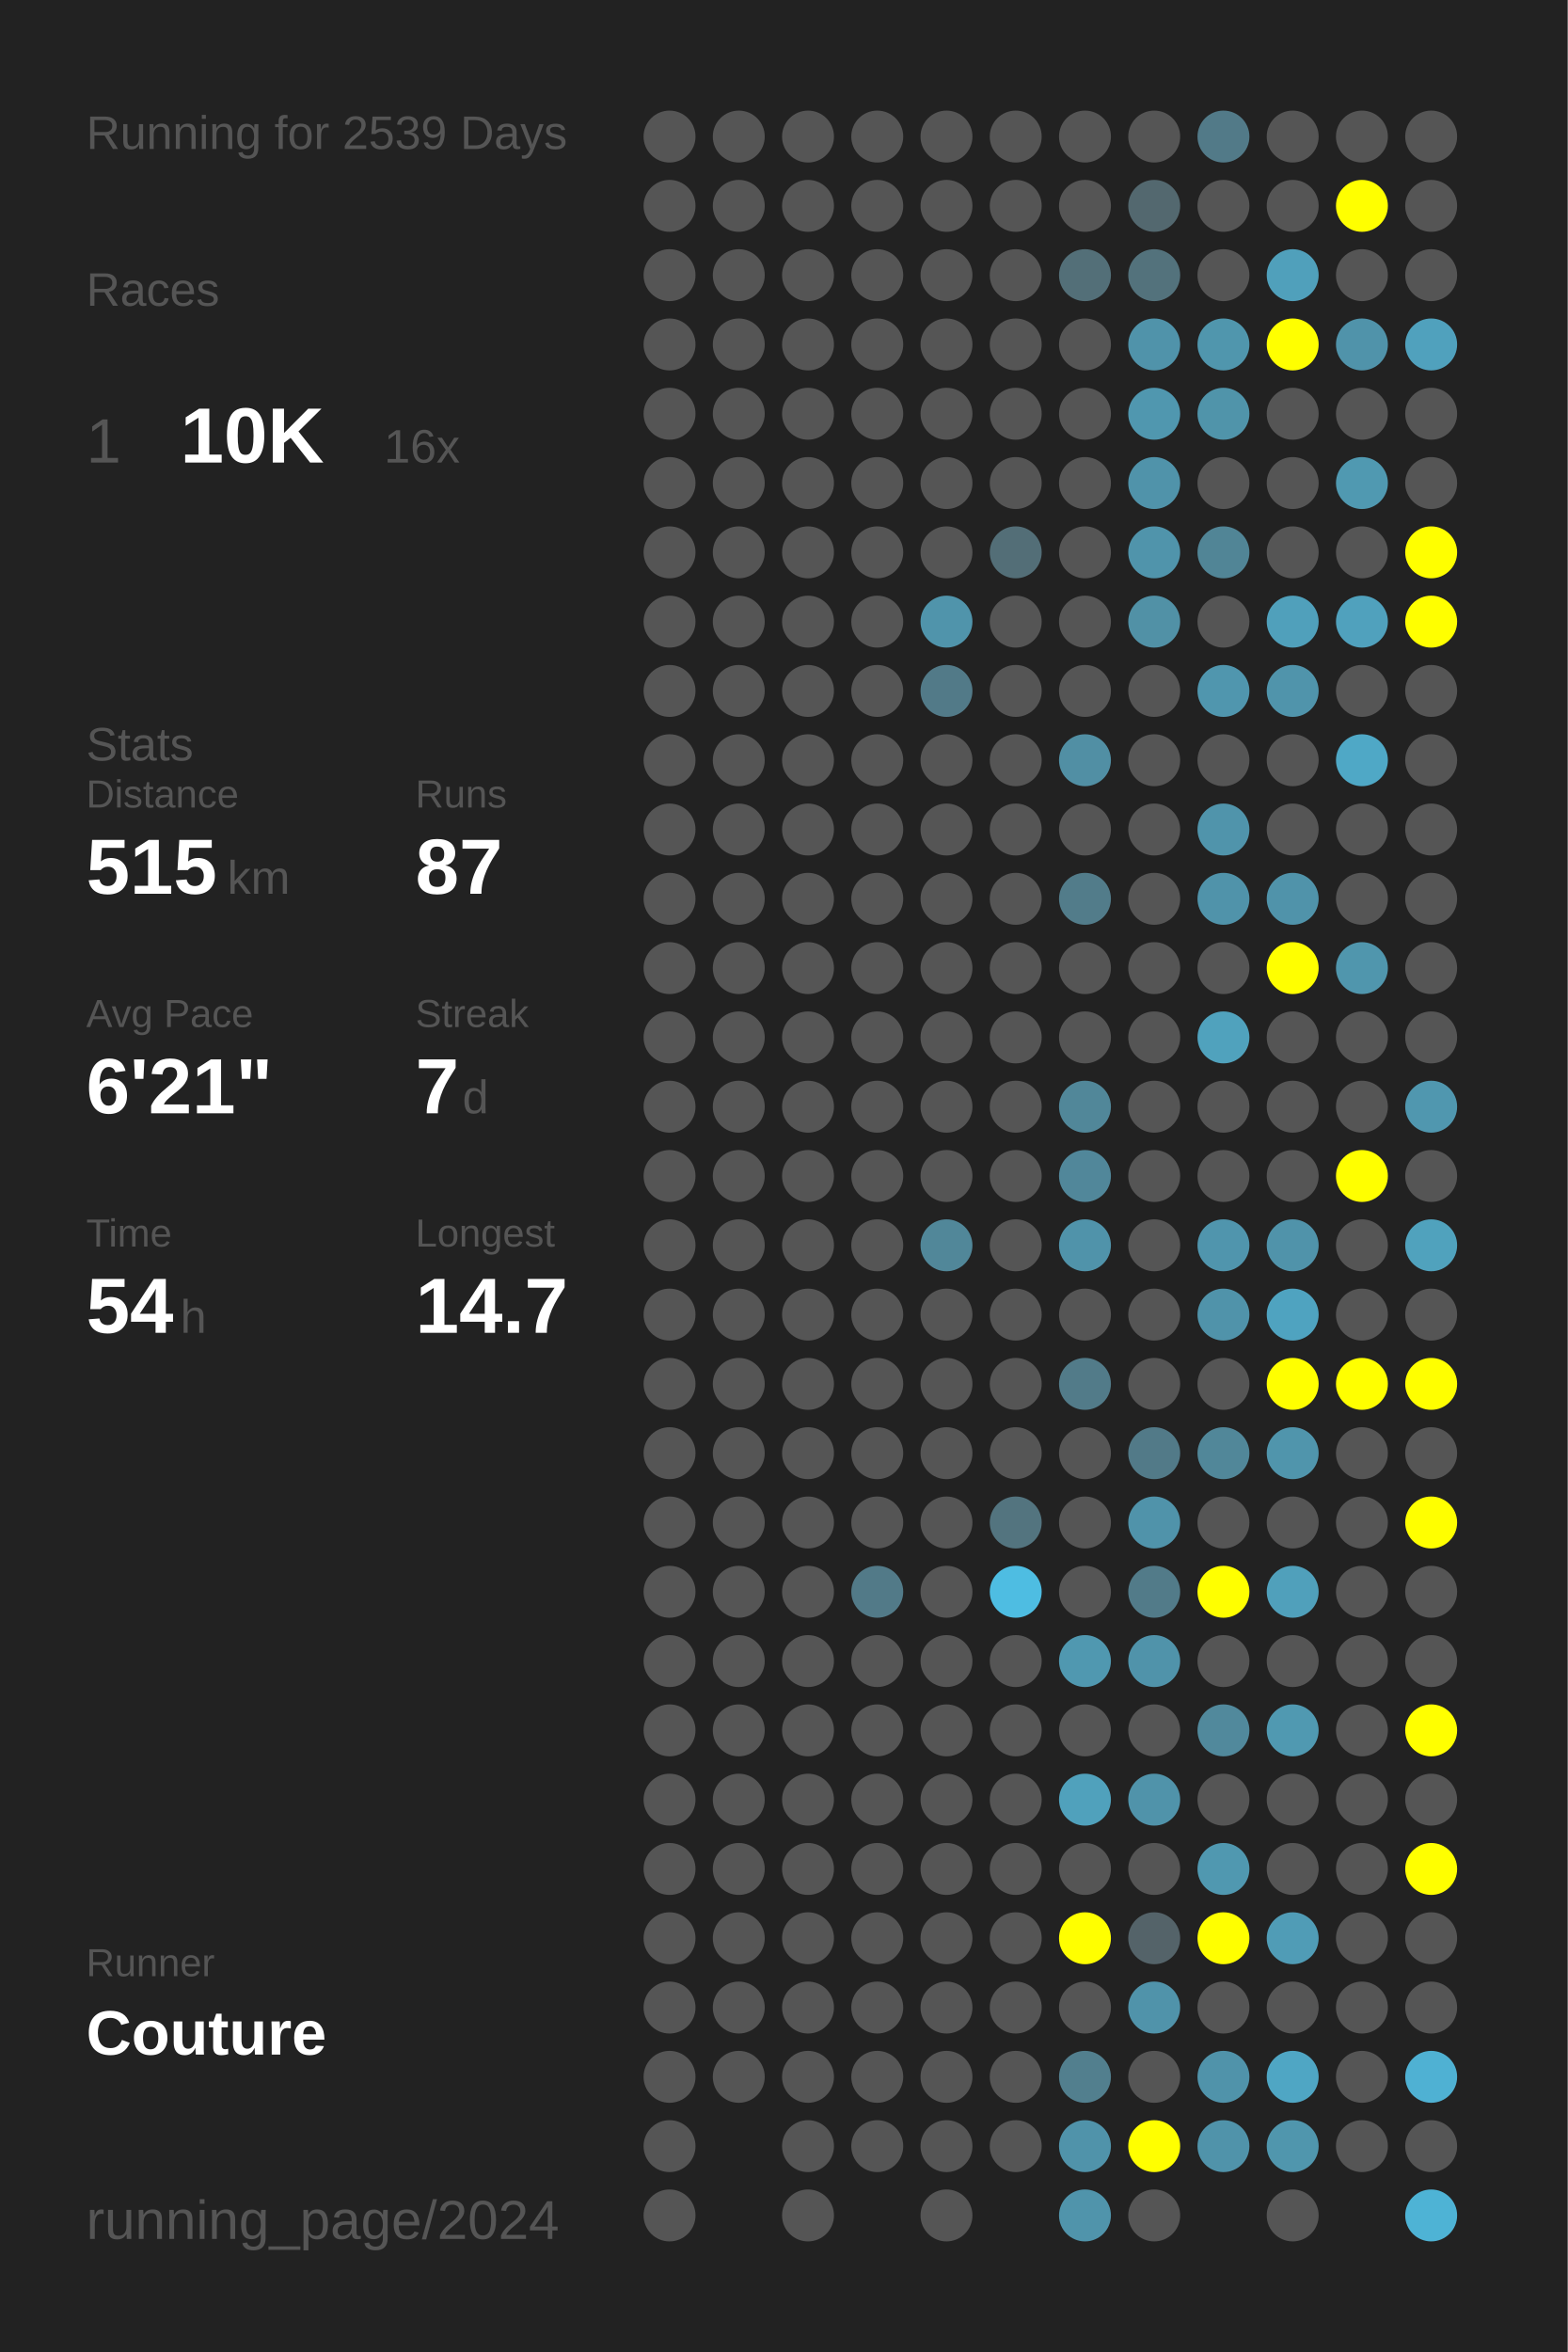
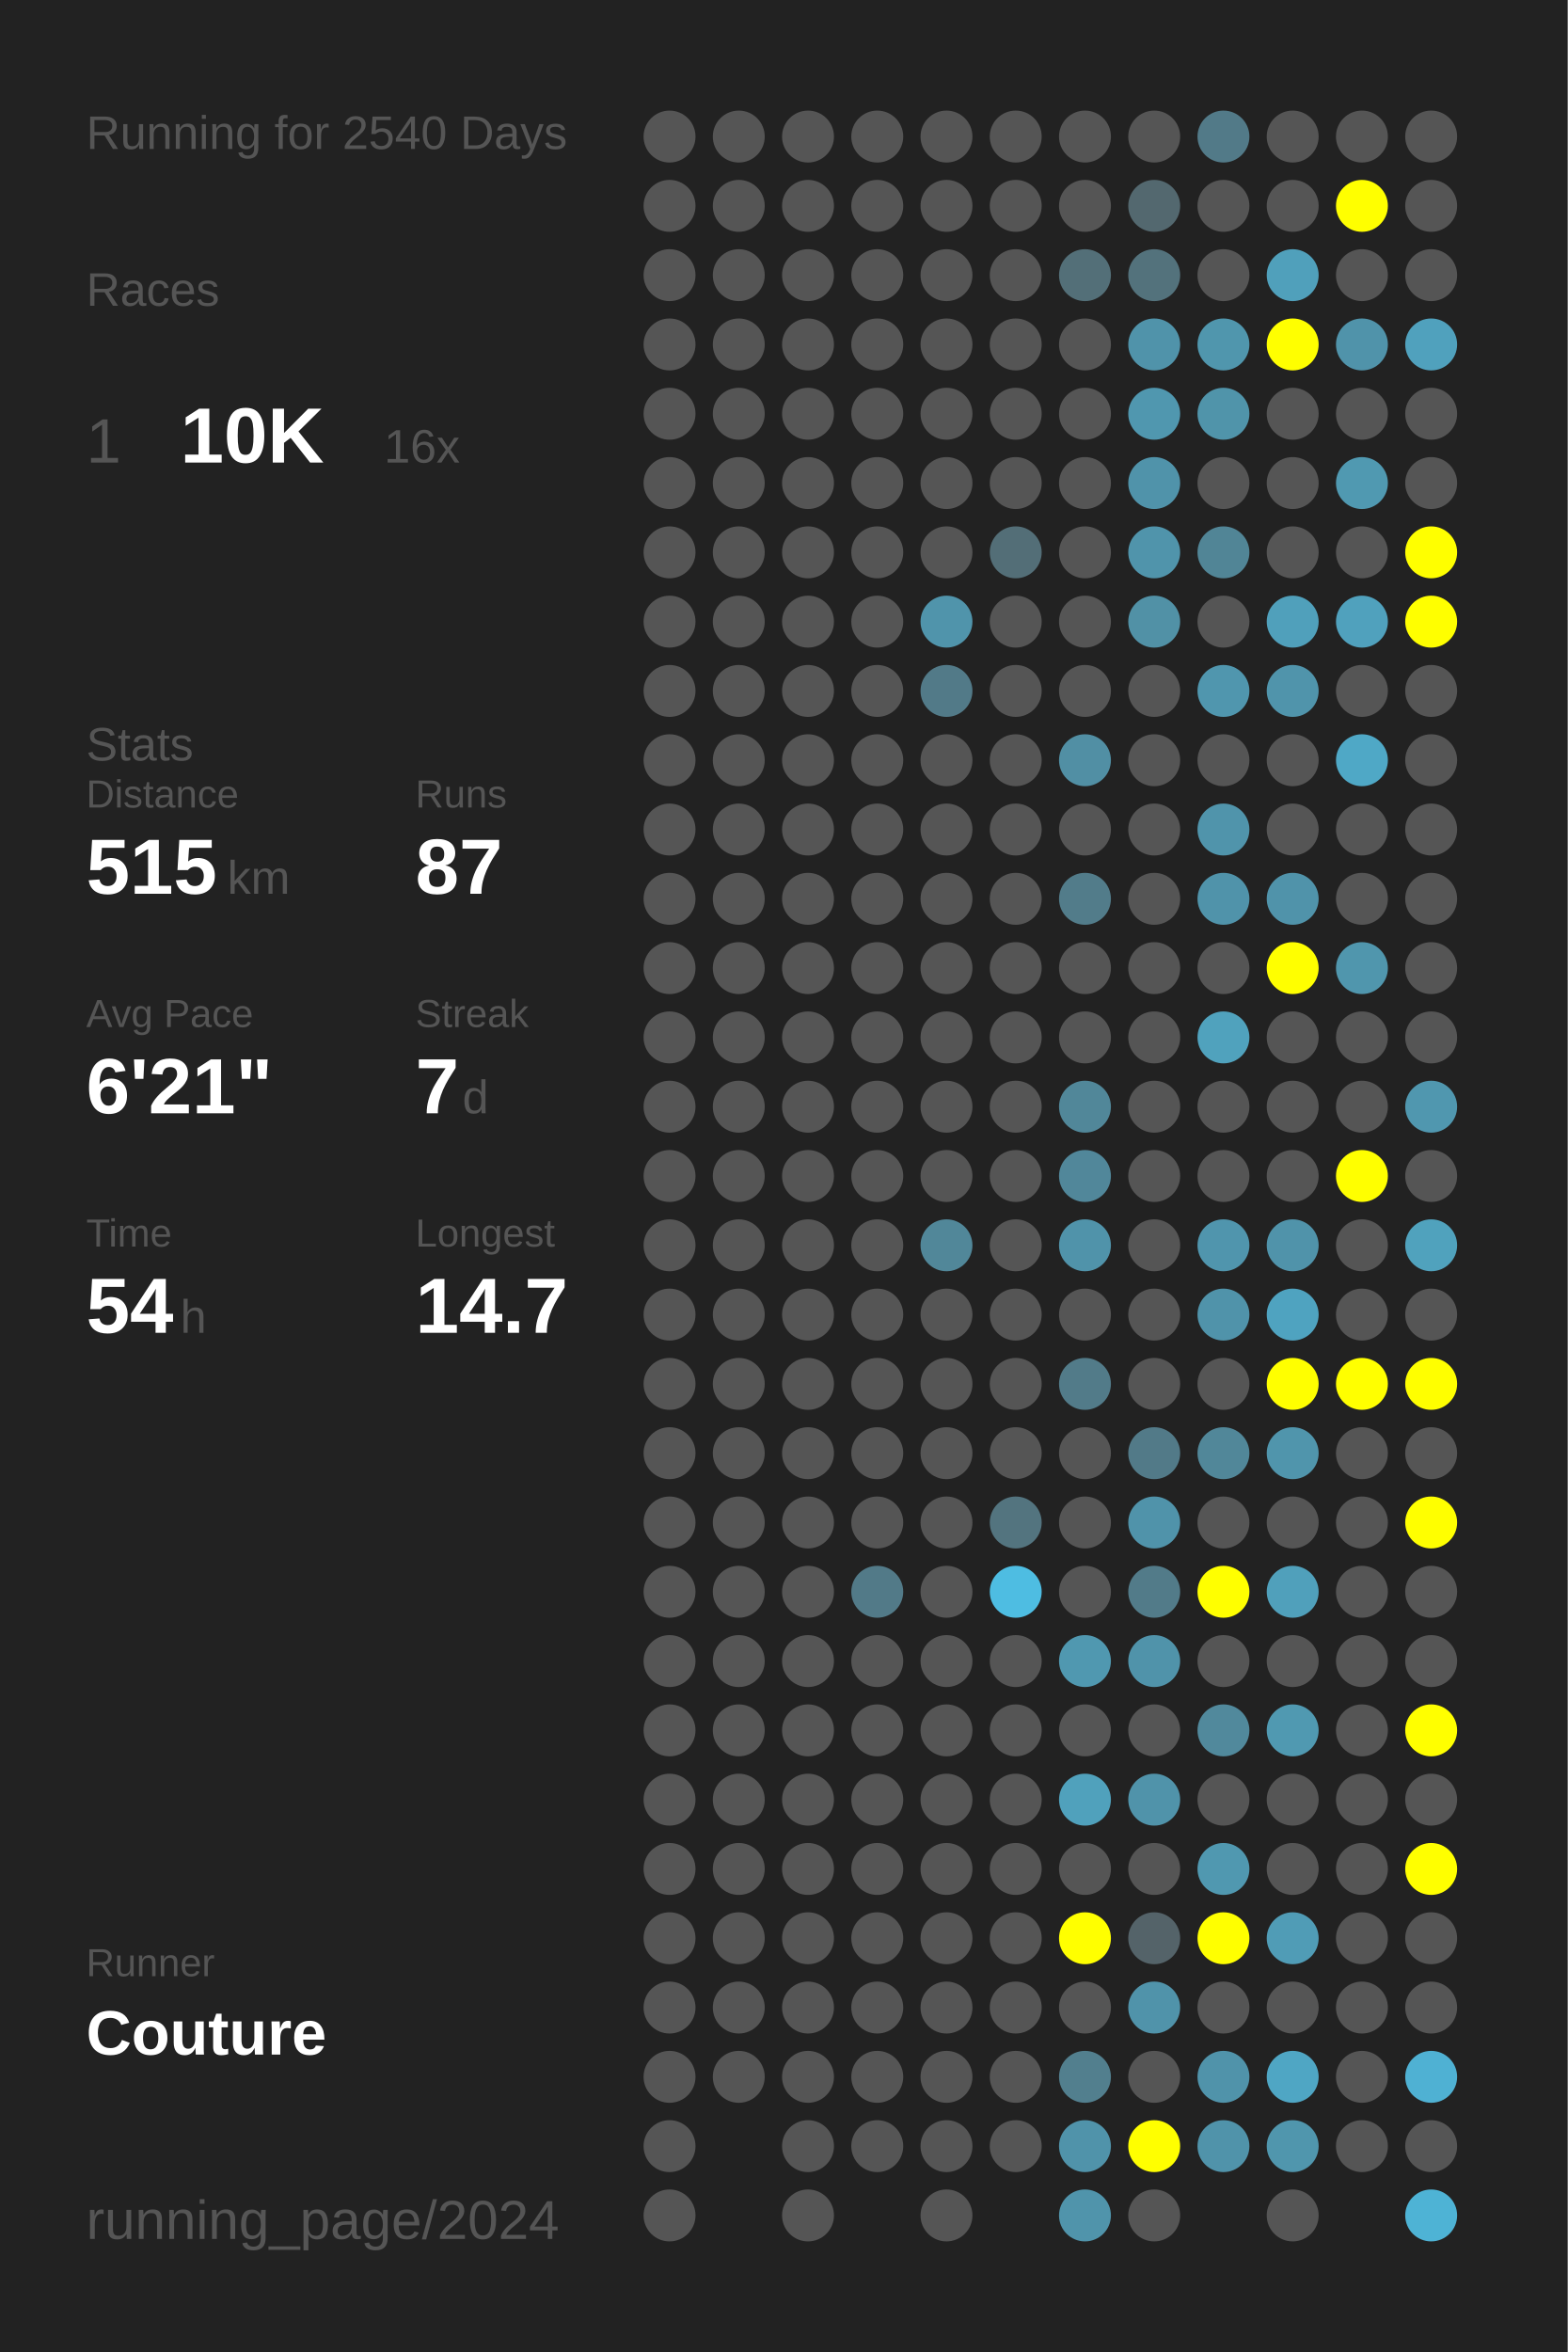
<svg xmlns="http://www.w3.org/2000/svg" baseProfile="full" height="300mm" version="1.1" viewBox="0,0,200,300" width="200mm">
  <defs />
  <rect fill="#222222" height="300" width="200" x="0" y="0" />
-   <text fill="#555555" style="font-size:6px; font-family:Arial;" x="11" y="19">Running for 2539 Days</text>
+   <text fill="#555555" style="font-size:6px; font-family:Arial;" x="11" y="19">Running for 2540 Days</text>
  <text fill="#555555" style="font-size:6px; font-family:Arial;" x="11" y="39">Races</text>
  <text fill="#555555" style="font-size:8px; font-family:Arial;" x="11" y="59">1</text>
  <text fill="#FFFFFF" style="font-size:10px; font-family:Arial; font-weight:bold;" x="23" y="59">10K</text>
  <text fill="#555555" style="font-size:6px; font-family:Arial;" x="49" y="59">16x</text>
  <text fill="#555555" style="font-size:6px; font-family:Arial;" x="11" y="97">Stats</text>
  <text fill="#555555" style="font-size:5px; font-family:Arial;" x="11" y="103">Distance</text>
  <text fill="#FFFFFF" style="font-size:10px; font-family:Arial; font-weight:bold;" x="11" y="114">515</text>
  <text fill="#555555" style="font-size:6px; font-family:Arial;" x="29" y="114">km</text>
  <text fill="#555555" style="font-size:5px; font-family:Arial;" x="53" y="103">Runs</text>
  <text fill="#FFFFFF" style="font-size:10px; font-family:Arial; font-weight:bold;" x="53" y="114">87</text>
  <text fill="#555555" style="font-size:5px; font-family:Arial;" x="11" y="131">Avg Pace</text>
  <text fill="#FFFFFF" style="font-size:10px; font-family:Arial; font-weight:bold;" x="11" y="142">6'21"</text>
  <text fill="#555555" style="font-size:5px; font-family:Arial;" x="53" y="131">Streak</text>
  <text fill="#FFFFFF" style="font-size:10px; font-family:Arial; font-weight:bold;" x="53" y="142">7</text>
  <text fill="#555555" style="font-size:6px; font-family:Arial;" x="59" y="142">d</text>
  <text fill="#555555" style="font-size:5px; font-family:Arial;" x="11" y="159">Time</text>
  <text fill="#FFFFFF" style="font-size:10px; font-family:Arial; font-weight:bold;" x="11" y="170">54</text>
  <text fill="#555555" style="font-size:6px; font-family:Arial;" x="23" y="170">h</text>
  <text fill="#555555" style="font-size:5px; font-family:Arial;" x="53" y="159">Longest</text>
  <text fill="#FFFFFF" style="font-size:10px; font-family:Arial; font-weight:bold;" x="53" y="170">14.7</text>
  <text fill="#555555" style="font-size:5px; font-family:Arial;" x="11" y="252.065">Runner</text>
  <text fill="#FFFFFF" style="font-size:8px; font-family:Arial; font-weight:bold;" x="11" y="262.065">Couture</text>
  <text fill="#555555" style="font-size:7px; font-family:Arial;" x="11" y="285.581">running_page/2024</text>
  <circle cx="85.417" cy="17.419" fill="#555555" r="3.312" />
  <circle cx="85.417" cy="26.258" fill="#555555" r="3.312" />
  <circle cx="85.417" cy="35.097" fill="#555555" r="3.312" />
  <circle cx="85.417" cy="43.935" fill="#555555" r="3.312" />
  <circle cx="85.417" cy="52.774" fill="#555555" r="3.312" />
  <circle cx="85.417" cy="61.613" fill="#555555" r="3.312" />
  <circle cx="85.417" cy="70.452" fill="#555555" r="3.312" />
  <circle cx="85.417" cy="79.29" fill="#555555" r="3.312" />
  <circle cx="85.417" cy="88.129" fill="#555555" r="3.312" />
  <circle cx="85.417" cy="96.968" fill="#555555" r="3.312" />
  <circle cx="85.417" cy="105.806" fill="#555555" r="3.312" />
  <circle cx="85.417" cy="114.645" fill="#555555" r="3.312" />
  <circle cx="85.417" cy="123.484" fill="#555555" r="3.312" />
  <circle cx="85.417" cy="132.323" fill="#555555" r="3.312" />
  <circle cx="85.417" cy="141.161" fill="#555555" r="3.312" />
  <circle cx="85.417" cy="150" fill="#555555" r="3.312" />
  <circle cx="85.417" cy="158.839" fill="#555555" r="3.312" />
  <circle cx="85.417" cy="167.677" fill="#555555" r="3.312" />
  <circle cx="85.417" cy="176.516" fill="#555555" r="3.312" />
  <circle cx="85.417" cy="185.355" fill="#555555" r="3.312" />
  <circle cx="85.417" cy="194.194" fill="#555555" r="3.312" />
  <circle cx="85.417" cy="203.032" fill="#555555" r="3.312" />
  <circle cx="85.417" cy="211.871" fill="#555555" r="3.312" />
  <circle cx="85.417" cy="220.71" fill="#555555" r="3.312" />
  <circle cx="85.417" cy="229.548" fill="#555555" r="3.312" />
  <circle cx="85.417" cy="238.387" fill="#555555" r="3.312" />
  <circle cx="85.417" cy="247.226" fill="#555555" r="3.312" />
  <circle cx="85.417" cy="256.065" fill="#555555" r="3.312" />
  <circle cx="85.417" cy="264.903" fill="#555555" r="3.312" />
  <circle cx="85.417" cy="273.742" fill="#555555" r="3.312" />
  <circle cx="85.417" cy="282.581" fill="#555555" r="3.312" />
  <circle cx="94.25" cy="17.419" fill="#555555" r="3.312" />
  <circle cx="94.25" cy="26.258" fill="#555555" r="3.312" />
  <circle cx="94.25" cy="35.097" fill="#555555" r="3.312" />
  <circle cx="94.25" cy="43.935" fill="#555555" r="3.312" />
  <circle cx="94.25" cy="52.774" fill="#555555" r="3.312" />
  <circle cx="94.25" cy="61.613" fill="#555555" r="3.312" />
  <circle cx="94.25" cy="70.452" fill="#555555" r="3.312" />
  <circle cx="94.25" cy="79.29" fill="#555555" r="3.312" />
  <circle cx="94.25" cy="88.129" fill="#555555" r="3.312" />
  <circle cx="94.25" cy="96.968" fill="#555555" r="3.312" />
  <circle cx="94.25" cy="105.806" fill="#555555" r="3.312" />
  <circle cx="94.25" cy="114.645" fill="#555555" r="3.312" />
  <circle cx="94.25" cy="123.484" fill="#555555" r="3.312" />
  <circle cx="94.25" cy="132.323" fill="#555555" r="3.312" />
  <circle cx="94.25" cy="141.161" fill="#555555" r="3.312" />
  <circle cx="94.25" cy="150" fill="#555555" r="3.312" />
  <circle cx="94.25" cy="158.839" fill="#555555" r="3.312" />
  <circle cx="94.25" cy="167.677" fill="#555555" r="3.312" />
  <circle cx="94.25" cy="176.516" fill="#555555" r="3.312" />
  <circle cx="94.25" cy="185.355" fill="#555555" r="3.312" />
  <circle cx="94.25" cy="194.194" fill="#555555" r="3.312" />
  <circle cx="94.25" cy="203.032" fill="#555555" r="3.312" />
  <circle cx="94.25" cy="211.871" fill="#555555" r="3.312" />
  <circle cx="94.25" cy="220.71" fill="#555555" r="3.312" />
  <circle cx="94.25" cy="229.548" fill="#555555" r="3.312" />
  <circle cx="94.25" cy="238.387" fill="#555555" r="3.312" />
  <circle cx="94.25" cy="247.226" fill="#555555" r="3.312" />
  <circle cx="94.25" cy="256.065" fill="#555555" r="3.312" />
  <circle cx="94.25" cy="264.903" fill="#555555" r="3.312" />
  <circle cx="103.083" cy="17.419" fill="#555555" r="3.312" />
  <circle cx="103.083" cy="26.258" fill="#555555" r="3.312" />
  <circle cx="103.083" cy="35.097" fill="#555555" r="3.312" />
  <circle cx="103.083" cy="43.935" fill="#555555" r="3.312" />
  <circle cx="103.083" cy="52.774" fill="#555555" r="3.312" />
  <circle cx="103.083" cy="61.613" fill="#555555" r="3.312" />
  <circle cx="103.083" cy="70.452" fill="#555555" r="3.312" />
  <circle cx="103.083" cy="79.29" fill="#555555" r="3.312" />
  <circle cx="103.083" cy="88.129" fill="#555555" r="3.312" />
  <circle cx="103.083" cy="96.968" fill="#555555" r="3.312" />
  <circle cx="103.083" cy="105.806" fill="#555555" r="3.312" />
  <circle cx="103.083" cy="114.645" fill="#555555" r="3.312" />
  <circle cx="103.083" cy="123.484" fill="#555555" r="3.312" />
  <circle cx="103.083" cy="132.323" fill="#555555" r="3.312" />
  <circle cx="103.083" cy="141.161" fill="#555555" r="3.312" />
  <circle cx="103.083" cy="150" fill="#555555" r="3.312" />
  <circle cx="103.083" cy="158.839" fill="#555555" r="3.312" />
  <circle cx="103.083" cy="167.677" fill="#555555" r="3.312" />
  <circle cx="103.083" cy="176.516" fill="#555555" r="3.312" />
  <circle cx="103.083" cy="185.355" fill="#555555" r="3.312" />
  <circle cx="103.083" cy="194.194" fill="#555555" r="3.312" />
  <circle cx="103.083" cy="203.032" fill="#555555" r="3.312" />
  <circle cx="103.083" cy="211.871" fill="#555555" r="3.312" />
  <circle cx="103.083" cy="220.71" fill="#555555" r="3.312" />
  <circle cx="103.083" cy="229.548" fill="#555555" r="3.312" />
  <circle cx="103.083" cy="238.387" fill="#555555" r="3.312" />
  <circle cx="103.083" cy="247.226" fill="#555555" r="3.312" />
  <circle cx="103.083" cy="256.065" fill="#555555" r="3.312" />
  <circle cx="103.083" cy="264.903" fill="#555555" r="3.312" />
  <circle cx="103.083" cy="273.742" fill="#555555" r="3.312" />
  <circle cx="103.083" cy="282.581" fill="#555555" r="3.312" />
  <circle cx="111.917" cy="17.419" fill="#555555" r="3.312" />
  <circle cx="111.917" cy="26.258" fill="#555555" r="3.312" />
  <circle cx="111.917" cy="35.097" fill="#555555" r="3.312" />
  <circle cx="111.917" cy="43.935" fill="#555555" r="3.312" />
  <circle cx="111.917" cy="52.774" fill="#555555" r="3.312" />
  <circle cx="111.917" cy="61.613" fill="#555555" r="3.312" />
  <circle cx="111.917" cy="70.452" fill="#555555" r="3.312" />
  <circle cx="111.917" cy="79.29" fill="#555555" r="3.312" />
  <circle cx="111.917" cy="88.129" fill="#555555" r="3.312" />
  <circle cx="111.917" cy="96.968" fill="#555555" r="3.312" />
  <circle cx="111.917" cy="105.806" fill="#555555" r="3.312" />
  <circle cx="111.917" cy="114.645" fill="#555555" r="3.312" />
  <circle cx="111.917" cy="123.484" fill="#555555" r="3.312" />
  <circle cx="111.917" cy="132.323" fill="#555555" r="3.312" />
  <circle cx="111.917" cy="141.161" fill="#555555" r="3.312" />
  <circle cx="111.917" cy="150" fill="#555555" r="3.312" />
  <circle cx="111.917" cy="158.839" fill="#555555" r="3.312" />
  <circle cx="111.917" cy="167.677" fill="#555555" r="3.312" />
  <circle cx="111.917" cy="176.516" fill="#555555" r="3.312" />
  <circle cx="111.917" cy="185.355" fill="#555555" r="3.312" />
  <circle cx="111.917" cy="194.194" fill="#555555" r="3.312" />
  <circle cx="111.917" cy="203.032" fill="#527a88" r="3.312" />
  <circle cx="111.917" cy="211.871" fill="#555555" r="3.312" />
  <circle cx="111.917" cy="220.71" fill="#555555" r="3.312" />
  <circle cx="111.917" cy="229.548" fill="#555555" r="3.312" />
  <circle cx="111.917" cy="238.387" fill="#555555" r="3.312" />
  <circle cx="111.917" cy="247.226" fill="#555555" r="3.312" />
  <circle cx="111.917" cy="256.065" fill="#555555" r="3.312" />
  <circle cx="111.917" cy="264.903" fill="#555555" r="3.312" />
  <circle cx="111.917" cy="273.742" fill="#555555" r="3.312" />
  <circle cx="120.75" cy="17.419" fill="#555555" r="3.312" />
  <circle cx="120.75" cy="26.258" fill="#555555" r="3.312" />
  <circle cx="120.75" cy="35.097" fill="#555555" r="3.312" />
  <circle cx="120.75" cy="43.935" fill="#555555" r="3.312" />
  <circle cx="120.75" cy="52.774" fill="#555555" r="3.312" />
  <circle cx="120.75" cy="61.613" fill="#555555" r="3.312" />
  <circle cx="120.75" cy="70.452" fill="#555555" r="3.312" />
  <circle cx="120.75" cy="79.29" fill="#5094ab" r="3.312" />
  <circle cx="120.75" cy="88.129" fill="#527a88" r="3.312" />
  <circle cx="120.75" cy="96.968" fill="#555555" r="3.312" />
  <circle cx="120.75" cy="105.806" fill="#555555" r="3.312" />
  <circle cx="120.75" cy="114.645" fill="#555555" r="3.312" />
  <circle cx="120.75" cy="123.484" fill="#555555" r="3.312" />
  <circle cx="120.75" cy="132.323" fill="#555555" r="3.312" />
  <circle cx="120.75" cy="141.161" fill="#555555" r="3.312" />
  <circle cx="120.75" cy="150" fill="#555555" r="3.312" />
  <circle cx="120.75" cy="158.839" fill="#518799" r="3.312" />
  <circle cx="120.75" cy="167.677" fill="#555555" r="3.312" />
  <circle cx="120.75" cy="176.516" fill="#555555" r="3.312" />
  <circle cx="120.75" cy="185.355" fill="#555555" r="3.312" />
  <circle cx="120.75" cy="194.194" fill="#555555" r="3.312" />
  <circle cx="120.75" cy="203.032" fill="#555555" r="3.312" />
  <circle cx="120.75" cy="211.871" fill="#555555" r="3.312" />
  <circle cx="120.75" cy="220.71" fill="#555555" r="3.312" />
  <circle cx="120.75" cy="229.548" fill="#555555" r="3.312" />
  <circle cx="120.75" cy="238.387" fill="#555555" r="3.312" />
  <circle cx="120.75" cy="247.226" fill="#555555" r="3.312" />
  <circle cx="120.75" cy="256.065" fill="#555555" r="3.312" />
  <circle cx="120.75" cy="264.903" fill="#555555" r="3.312" />
  <circle cx="120.75" cy="273.742" fill="#555555" r="3.312" />
  <circle cx="120.75" cy="282.581" fill="#555555" r="3.312" />
  <circle cx="129.583" cy="17.419" fill="#555555" r="3.312" />
  <circle cx="129.583" cy="26.258" fill="#555555" r="3.312" />
  <circle cx="129.583" cy="35.097" fill="#555555" r="3.312" />
  <circle cx="129.583" cy="43.935" fill="#555555" r="3.312" />
  <circle cx="129.583" cy="52.774" fill="#555555" r="3.312" />
  <circle cx="129.583" cy="61.613" fill="#555555" r="3.312" />
  <circle cx="129.583" cy="70.452" fill="#536e77" r="3.312" />
  <circle cx="129.583" cy="79.29" fill="#555555" r="3.312" />
  <circle cx="129.583" cy="88.129" fill="#555555" r="3.312" />
  <circle cx="129.583" cy="96.968" fill="#555555" r="3.312" />
  <circle cx="129.583" cy="105.806" fill="#555555" r="3.312" />
  <circle cx="129.583" cy="114.645" fill="#555555" r="3.312" />
  <circle cx="129.583" cy="123.484" fill="#555555" r="3.312" />
  <circle cx="129.583" cy="132.323" fill="#555555" r="3.312" />
  <circle cx="129.583" cy="141.161" fill="#555555" r="3.312" />
  <circle cx="129.583" cy="150" fill="#555555" r="3.312" />
  <circle cx="129.583" cy="158.839" fill="#555555" r="3.312" />
  <circle cx="129.583" cy="167.677" fill="#555555" r="3.312" />
  <circle cx="129.583" cy="176.516" fill="#555555" r="3.312" />
  <circle cx="129.583" cy="185.355" fill="#555555" r="3.312" />
  <circle cx="129.583" cy="194.194" fill="#53747f" r="3.312" />
  <circle cx="129.583" cy="203.032" fill="#4ebde2" r="3.312" />
  <circle cx="129.583" cy="211.871" fill="#555555" r="3.312" />
  <circle cx="129.583" cy="220.71" fill="#555555" r="3.312" />
  <circle cx="129.583" cy="229.548" fill="#555555" r="3.312" />
  <circle cx="129.583" cy="238.387" fill="#555555" r="3.312" />
  <circle cx="129.583" cy="247.226" fill="#555555" r="3.312" />
  <circle cx="129.583" cy="256.065" fill="#555555" r="3.312" />
  <circle cx="129.583" cy="264.903" fill="#555555" r="3.312" />
  <circle cx="129.583" cy="273.742" fill="#555555" r="3.312" />
  <circle cx="138.417" cy="17.419" fill="#555555" r="3.312" />
  <circle cx="138.417" cy="26.258" fill="#555555" r="3.312" />
  <circle cx="138.417" cy="35.097" fill="#536f78" r="3.312" />
  <circle cx="138.417" cy="43.935" fill="#555555" r="3.312" />
  <circle cx="138.417" cy="52.774" fill="#555555" r="3.312" />
  <circle cx="138.417" cy="61.613" fill="#555555" r="3.312" />
  <circle cx="138.417" cy="70.452" fill="#555555" r="3.312" />
  <circle cx="138.417" cy="79.29" fill="#555555" r="3.312" />
  <circle cx="138.417" cy="88.129" fill="#555555" r="3.312" />
  <circle cx="138.417" cy="96.968" fill="#518fa4" r="3.312" />
  <circle cx="138.417" cy="105.806" fill="#555555" r="3.312" />
  <circle cx="138.417" cy="114.645" fill="#527c8a" r="3.312" />
  <circle cx="138.417" cy="123.484" fill="#555555" r="3.312" />
  <circle cx="138.417" cy="132.323" fill="#555555" r="3.312" />
  <circle cx="138.417" cy="141.161" fill="#518799" r="3.312" />
  <circle cx="138.417" cy="150" fill="#51879a" r="3.312" />
  <circle cx="138.417" cy="158.839" fill="#5093aa" r="3.312" />
  <circle cx="138.417" cy="167.677" fill="#555555" r="3.312" />
  <circle cx="138.417" cy="176.516" fill="#527b89" r="3.312" />
  <circle cx="138.417" cy="185.355" fill="#555555" r="3.312" />
  <circle cx="138.417" cy="194.194" fill="#555555" r="3.312" />
  <circle cx="138.417" cy="203.032" fill="#555555" r="3.312" />
  <circle cx="138.417" cy="211.871" fill="#5098b0" r="3.312" />
  <circle cx="138.417" cy="220.71" fill="#555555" r="3.312" />
  <circle cx="138.417" cy="229.548" fill="#50a1bc" r="3.312" />
  <circle cx="138.417" cy="238.387" fill="#555555" r="3.312" />
  <circle cx="138.417" cy="247.226" fill="#FFFF00" r="3.312" />
  <circle cx="138.417" cy="256.065" fill="#555555" r="3.312" />
  <circle cx="138.417" cy="264.903" fill="#527f8e" r="3.312" />
  <circle cx="138.417" cy="273.742" fill="#5093aa" r="3.312" />
  <circle cx="138.417" cy="282.581" fill="#5094ab" r="3.312" />
  <circle cx="147.25" cy="17.419" fill="#555555" r="3.312" />
  <circle cx="147.25" cy="26.258" fill="#53686f" r="3.312" />
  <circle cx="147.25" cy="35.097" fill="#53727c" r="3.312" />
  <circle cx="147.25" cy="43.935" fill="#5093aa" r="3.312" />
  <circle cx="147.25" cy="52.774" fill="#5097af" r="3.312" />
  <circle cx="147.25" cy="61.613" fill="#5093aa" r="3.312" />
  <circle cx="147.25" cy="70.452" fill="#5094ab" r="3.312" />
  <circle cx="147.25" cy="79.29" fill="#5191a6" r="3.312" />
  <circle cx="147.25" cy="88.129" fill="#555555" r="3.312" />
  <circle cx="147.25" cy="96.968" fill="#555555" r="3.312" />
  <circle cx="147.25" cy="105.806" fill="#555555" r="3.312" />
  <circle cx="147.25" cy="114.645" fill="#555555" r="3.312" />
  <circle cx="147.25" cy="123.484" fill="#555555" r="3.312" />
  <circle cx="147.25" cy="132.323" fill="#555555" r="3.312" />
  <circle cx="147.25" cy="141.161" fill="#555555" r="3.312" />
  <circle cx="147.25" cy="150" fill="#555555" r="3.312" />
  <circle cx="147.25" cy="158.839" fill="#555555" r="3.312" />
  <circle cx="147.25" cy="167.677" fill="#555555" r="3.312" />
  <circle cx="147.25" cy="176.516" fill="#555555" r="3.312" />
  <circle cx="147.25" cy="185.355" fill="#527a88" r="3.312" />
  <circle cx="147.25" cy="194.194" fill="#5093aa" r="3.312" />
  <circle cx="147.25" cy="203.032" fill="#527b89" r="3.312" />
  <circle cx="147.25" cy="211.871" fill="#5093aa" r="3.312" />
  <circle cx="147.25" cy="220.71" fill="#555555" r="3.312" />
  <circle cx="147.25" cy="229.548" fill="#5093aa" r="3.312" />
  <circle cx="147.25" cy="238.387" fill="#555555" r="3.312" />
  <circle cx="147.25" cy="247.226" fill="#546369" r="3.312" />
  <circle cx="147.25" cy="256.065" fill="#5093aa" r="3.312" />
  <circle cx="147.25" cy="264.903" fill="#555555" r="3.312" />
  <circle cx="147.25" cy="273.742" fill="#FFFF00" r="3.312" />
  <circle cx="147.25" cy="282.581" fill="#555555" r="3.312" />
  <circle cx="156.083" cy="17.419" fill="#527a88" r="3.312" />
  <circle cx="156.083" cy="26.258" fill="#555555" r="3.312" />
  <circle cx="156.083" cy="35.097" fill="#555555" r="3.312" />
  <circle cx="156.083" cy="43.935" fill="#5096ad" r="3.312" />
  <circle cx="156.083" cy="52.774" fill="#5094aa" r="3.312" />
  <circle cx="156.083" cy="61.613" fill="#555555" r="3.312" />
  <circle cx="156.083" cy="70.452" fill="#518596" r="3.312" />
  <circle cx="156.083" cy="79.29" fill="#555555" r="3.312" />
  <circle cx="156.083" cy="88.129" fill="#5096ae" r="3.312" />
  <circle cx="156.083" cy="96.968" fill="#555555" r="3.312" />
  <circle cx="156.083" cy="105.806" fill="#5094ab" r="3.312" />
  <circle cx="156.083" cy="114.645" fill="#5093aa" r="3.312" />
  <circle cx="156.083" cy="123.484" fill="#555555" r="3.312" />
  <circle cx="156.083" cy="132.323" fill="#50a2bd" r="3.312" />
  <circle cx="156.083" cy="141.161" fill="#555555" r="3.312" />
  <circle cx="156.083" cy="150" fill="#555555" r="3.312" />
  <circle cx="156.083" cy="158.839" fill="#5095ad" r="3.312" />
  <circle cx="156.083" cy="167.677" fill="#5093aa" r="3.312" />
  <circle cx="156.083" cy="176.516" fill="#555555" r="3.312" />
  <circle cx="156.083" cy="185.355" fill="#518799" r="3.312" />
  <circle cx="156.083" cy="194.194" fill="#555555" r="3.312" />
  <circle cx="156.083" cy="203.032" fill="#FFFF00" r="3.312" />
  <circle cx="156.083" cy="211.871" fill="#555555" r="3.312" />
  <circle cx="156.083" cy="220.71" fill="#51899c" r="3.312" />
  <circle cx="156.083" cy="229.548" fill="#555555" r="3.312" />
  <circle cx="156.083" cy="238.387" fill="#5098b0" r="3.312" />
  <circle cx="156.083" cy="247.226" fill="#FFFF00" r="3.312" />
  <circle cx="156.083" cy="256.065" fill="#555555" r="3.312" />
  <circle cx="156.083" cy="264.903" fill="#5093aa" r="3.312" />
  <circle cx="156.083" cy="273.742" fill="#5093aa" r="3.312" />
  <circle cx="164.917" cy="17.419" fill="#555555" r="3.312" />
  <circle cx="164.917" cy="26.258" fill="#555555" r="3.312" />
  <circle cx="164.917" cy="35.097" fill="#50a0bb" r="3.312" />
  <circle cx="164.917" cy="43.935" fill="#FFFF00" r="3.312" />
  <circle cx="164.917" cy="52.774" fill="#555555" r="3.312" />
  <circle cx="164.917" cy="61.613" fill="#555555" r="3.312" />
  <circle cx="164.917" cy="70.452" fill="#555555" r="3.312" />
  <circle cx="164.917" cy="79.29" fill="#50a0bb" r="3.312" />
  <circle cx="164.917" cy="88.129" fill="#5094ab" r="3.312" />
  <circle cx="164.917" cy="96.968" fill="#555555" r="3.312" />
  <circle cx="164.917" cy="105.806" fill="#555555" r="3.312" />
  <circle cx="164.917" cy="114.645" fill="#5093aa" r="3.312" />
  <circle cx="164.917" cy="123.484" fill="#FFFF00" r="3.312" />
  <circle cx="164.917" cy="132.323" fill="#555555" r="3.312" />
  <circle cx="164.917" cy="141.161" fill="#555555" r="3.312" />
  <circle cx="164.917" cy="150" fill="#555555" r="3.312" />
  <circle cx="164.917" cy="158.839" fill="#5093aa" r="3.312" />
  <circle cx="164.917" cy="167.677" fill="#4fa3c0" r="3.312" />
  <circle cx="164.917" cy="176.516" fill="#FFFF00" r="3.312" />
  <circle cx="164.917" cy="185.355" fill="#5095ac" r="3.312" />
  <circle cx="164.917" cy="194.194" fill="#555555" r="3.312" />
  <circle cx="164.917" cy="203.032" fill="#50a0bb" r="3.312" />
  <circle cx="164.917" cy="211.871" fill="#555555" r="3.312" />
  <circle cx="164.917" cy="220.71" fill="#5099b1" r="3.312" />
  <circle cx="164.917" cy="229.548" fill="#555555" r="3.312" />
  <circle cx="164.917" cy="238.387" fill="#555555" r="3.312" />
  <circle cx="164.917" cy="247.226" fill="#509cb6" r="3.312" />
  <circle cx="164.917" cy="256.065" fill="#555555" r="3.312" />
  <circle cx="164.917" cy="264.903" fill="#4fa6c4" r="3.312" />
  <circle cx="164.917" cy="273.742" fill="#5096ad" r="3.312" />
  <circle cx="164.917" cy="282.581" fill="#555555" r="3.312" />
  <circle cx="173.75" cy="17.419" fill="#555555" r="3.312" />
  <circle cx="173.75" cy="26.258" fill="#FFFF00" r="3.312" />
  <circle cx="173.75" cy="35.097" fill="#555555" r="3.312" />
  <circle cx="173.75" cy="43.935" fill="#5093aa" r="3.312" />
  <circle cx="173.75" cy="52.774" fill="#555555" r="3.312" />
  <circle cx="173.75" cy="61.613" fill="#5099b1" r="3.312" />
  <circle cx="173.75" cy="70.452" fill="#555555" r="3.312" />
  <circle cx="173.75" cy="79.29" fill="#50a1bd" r="3.312" />
  <circle cx="173.75" cy="88.129" fill="#555555" r="3.312" />
  <circle cx="173.75" cy="96.968" fill="#4fa8c6" r="3.312" />
  <circle cx="173.75" cy="105.806" fill="#555555" r="3.312" />
  <circle cx="173.75" cy="114.645" fill="#555555" r="3.312" />
  <circle cx="173.75" cy="123.484" fill="#5096ad" r="3.312" />
  <circle cx="173.75" cy="132.323" fill="#555555" r="3.312" />
  <circle cx="173.75" cy="141.161" fill="#555555" r="3.312" />
  <circle cx="173.75" cy="150" fill="#FFFF00" r="3.312" />
  <circle cx="173.75" cy="158.839" fill="#555555" r="3.312" />
  <circle cx="173.75" cy="167.677" fill="#555555" r="3.312" />
  <circle cx="173.75" cy="176.516" fill="#FFFF00" r="3.312" />
  <circle cx="173.75" cy="185.355" fill="#555555" r="3.312" />
  <circle cx="173.75" cy="194.194" fill="#555555" r="3.312" />
  <circle cx="173.75" cy="203.032" fill="#555555" r="3.312" />
  <circle cx="173.75" cy="211.871" fill="#555555" r="3.312" />
  <circle cx="173.75" cy="220.71" fill="#555555" r="3.312" />
  <circle cx="173.75" cy="229.548" fill="#555555" r="3.312" />
  <circle cx="173.75" cy="238.387" fill="#555555" r="3.312" />
  <circle cx="173.75" cy="247.226" fill="#555555" r="3.312" />
  <circle cx="173.75" cy="256.065" fill="#555555" r="3.312" />
  <circle cx="173.75" cy="264.903" fill="#555555" r="3.312" />
  <circle cx="173.75" cy="273.742" fill="#555555" r="3.312" />
  <circle cx="182.583" cy="17.419" fill="#555555" r="3.312" />
  <circle cx="182.583" cy="26.258" fill="#555555" r="3.312" />
  <circle cx="182.583" cy="35.097" fill="#555555" r="3.312" />
  <circle cx="182.583" cy="43.935" fill="#50a1bd" r="3.312" />
  <circle cx="182.583" cy="52.774" fill="#555555" r="3.312" />
  <circle cx="182.583" cy="61.613" fill="#555555" r="3.312" />
  <circle cx="182.583" cy="70.452" fill="#FFFF00" r="3.312" />
  <circle cx="182.583" cy="79.29" fill="#FFFF00" r="3.312" />
  <circle cx="182.583" cy="88.129" fill="#555555" r="3.312" />
  <circle cx="182.583" cy="96.968" fill="#555555" r="3.312" />
  <circle cx="182.583" cy="105.806" fill="#555555" r="3.312" />
  <circle cx="182.583" cy="114.645" fill="#555555" r="3.312" />
  <circle cx="182.583" cy="123.484" fill="#555555" r="3.312" />
  <circle cx="182.583" cy="132.323" fill="#555555" r="3.312" />
  <circle cx="182.583" cy="141.161" fill="#5097af" r="3.312" />
  <circle cx="182.583" cy="150" fill="#555555" r="3.312" />
  <circle cx="182.583" cy="158.839" fill="#50a2bd" r="3.312" />
  <circle cx="182.583" cy="167.677" fill="#555555" r="3.312" />
  <circle cx="182.583" cy="176.516" fill="#FFFF00" r="3.312" />
  <circle cx="182.583" cy="185.355" fill="#555555" r="3.312" />
  <circle cx="182.583" cy="194.194" fill="#FFFF00" r="3.312" />
  <circle cx="182.583" cy="203.032" fill="#555555" r="3.312" />
  <circle cx="182.583" cy="211.871" fill="#555555" r="3.312" />
  <circle cx="182.583" cy="220.71" fill="#FFFF00" r="3.312" />
  <circle cx="182.583" cy="229.548" fill="#555555" r="3.312" />
  <circle cx="182.583" cy="238.387" fill="#FFFF00" r="3.312" />
  <circle cx="182.583" cy="247.226" fill="#555555" r="3.312" />
  <circle cx="182.583" cy="256.065" fill="#555555" r="3.312" />
  <circle cx="182.583" cy="264.903" fill="#4fb1d3" r="3.312" />
  <circle cx="182.583" cy="273.742" fill="#555555" r="3.312" />
  <circle cx="182.583" cy="282.581" fill="#4eb3d5" r="3.312" />
</svg>
